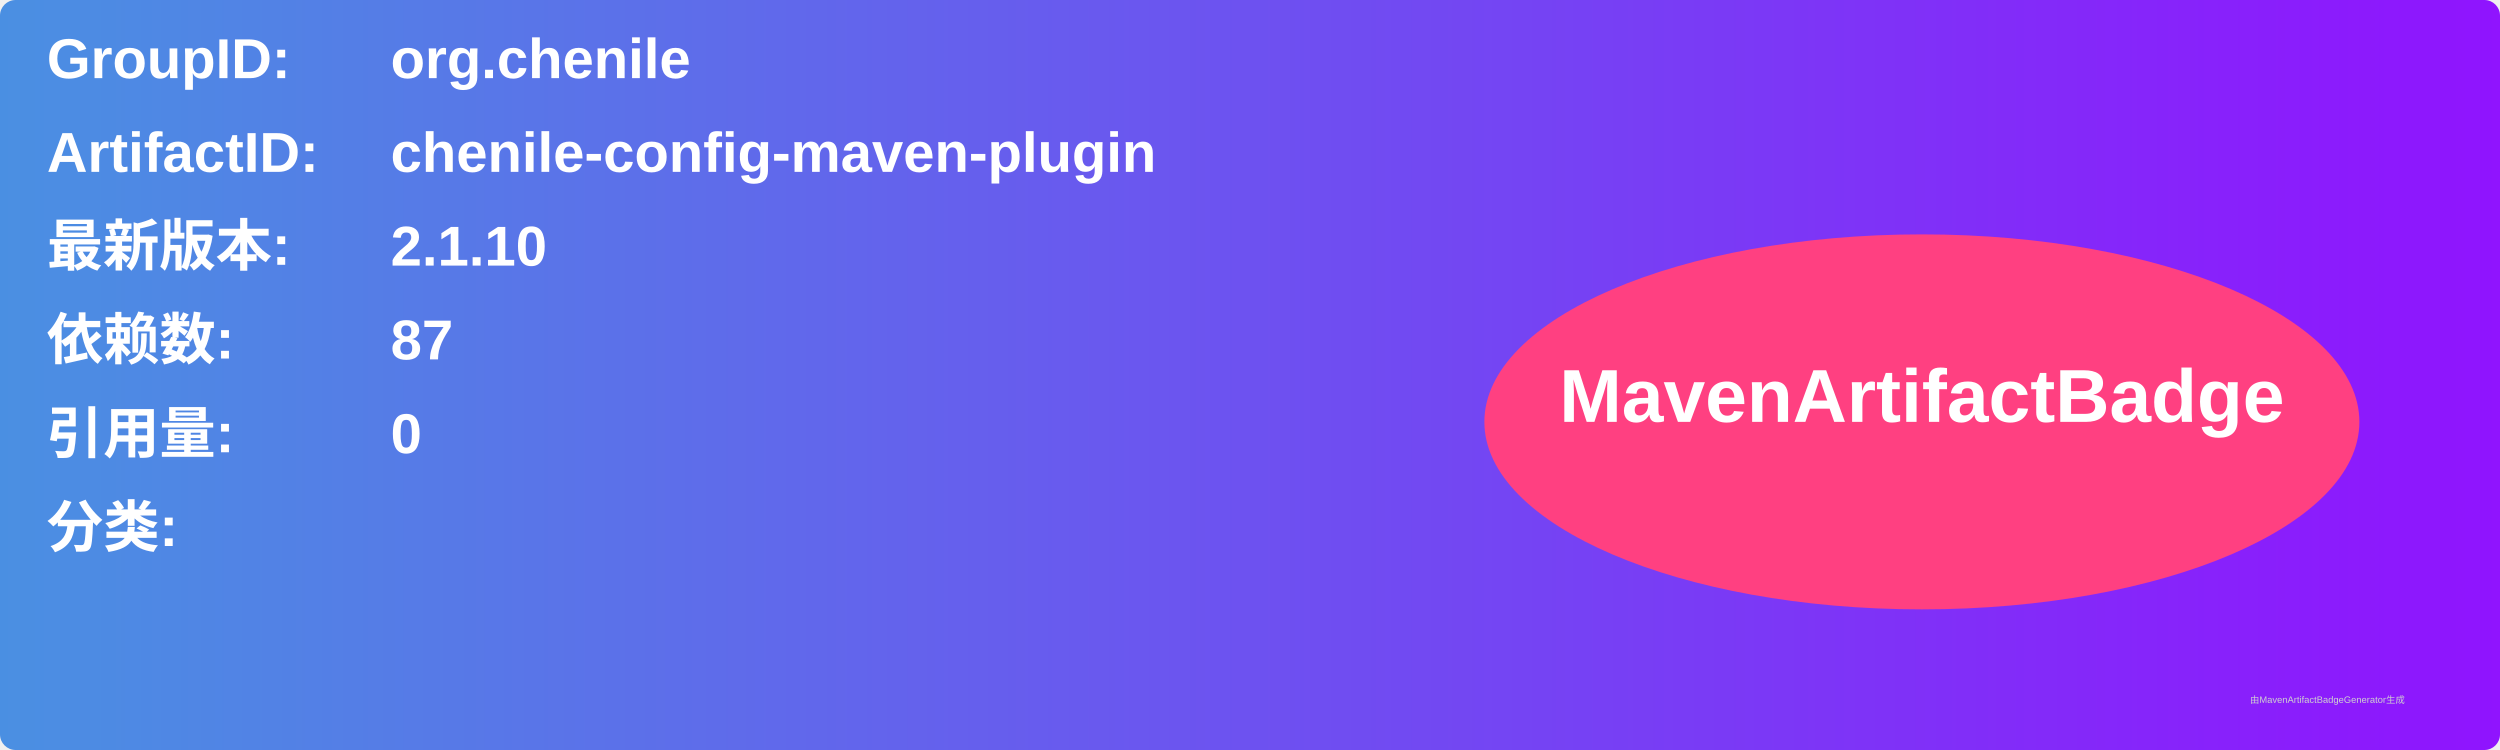
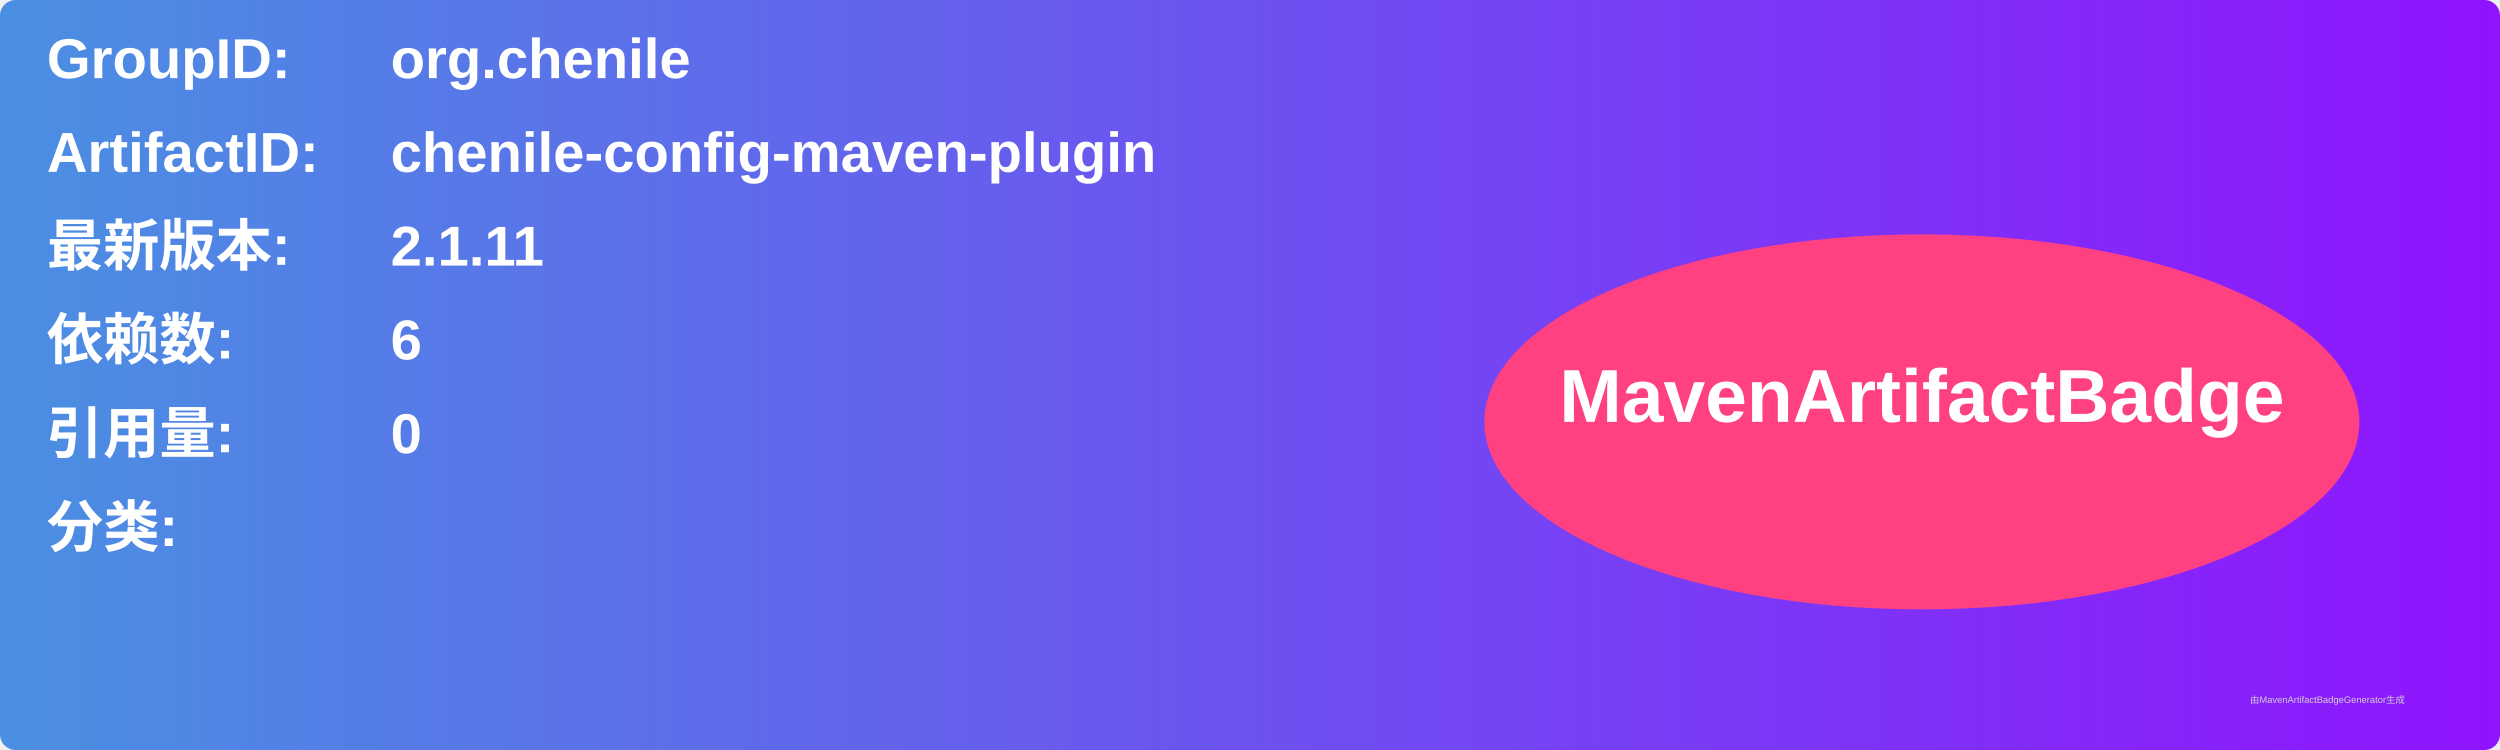
<svg xmlns="http://www.w3.org/2000/svg" width="800" height="240" viewBox="0 0 800 240">
  <linearGradient id="grad" x1="0%" y1="0%" x2="100%" y2="0%">
    <stop offset="0%" stop-color="#4a90e2" />
    <stop offset="100%" stop-color="#9013fe" />
  </linearGradient>
  <rect width="100%" height="100%" rx="5" ry="5" fill="url(#grad)" />
  <g transform="translate(15, 15)">
    <text x="0" y="10" font-family="Arial" font-size="18" fill="white" font-weight="bold" width="260">GroupID:</text>
    <text x="110" y="10" font-family="Arial" font-size="18" fill="white" font-weight="bold" width="460">org.chenile</text>
    <text x="0" y="40" font-family="Arial" font-size="18" fill="white" font-weight="bold" width="260">ArtifactID:</text>
    <text x="110" y="40" font-family="Arial" font-size="18" fill="white" font-weight="bold" width="460">chenile-config-maven-plugin</text>
    <text x="0" y="70" font-family="Arial" font-size="18" fill="white" font-weight="bold">最新版本:</text>
    <text x="110" y="70" font-family="Arial" font-size="18" fill="white" font-weight="bold">
-       <tspan font-weight="bold">2.1.10</tspan>
+       <tspan font-weight="bold">2.1.11</tspan>
    </text>
    <text x="0" y="100" font-family="Arial" font-size="18" fill="white" font-weight="bold">依赖数: </text>
    <text x="110" y="100" font-family="Arial" font-size="18" fill="white">
-       <tspan font-weight="bold">87</tspan>
+       <tspan font-weight="bold">6</tspan>
    </text>
    <text x="0" y="130" font-family="Arial" font-size="18" fill="white" font-weight="bold">引用量: </text>
    <text x="110" y="130" font-family="Arial" font-size="18" fill="white">
      <tspan font-weight="bold">0</tspan>
    </text>
    <text x="0" y="160" font-family="Arial" font-size="18" fill="white" font-weight="bold">分类:</text>
    <text x="10" y="190" font-family="Arial" font-size="10" fill="white">
      <tspan font-weight="bold" />
    </text>
    <ellipse cx="600" cy="120" rx="140" ry="60" fill="#ff4081" />
    <text x="600" y="120" text-anchor="middle" font-family="Arial" font-size="24" fill="white" font-weight="bold">MavenArtifactBadge</text>
  </g>
  <text x="720" y="225" font-family="Arial" font-size="3" fill="#d0d0d0">由MavenArtifactBadgeGenerator生成</text>
</svg>
